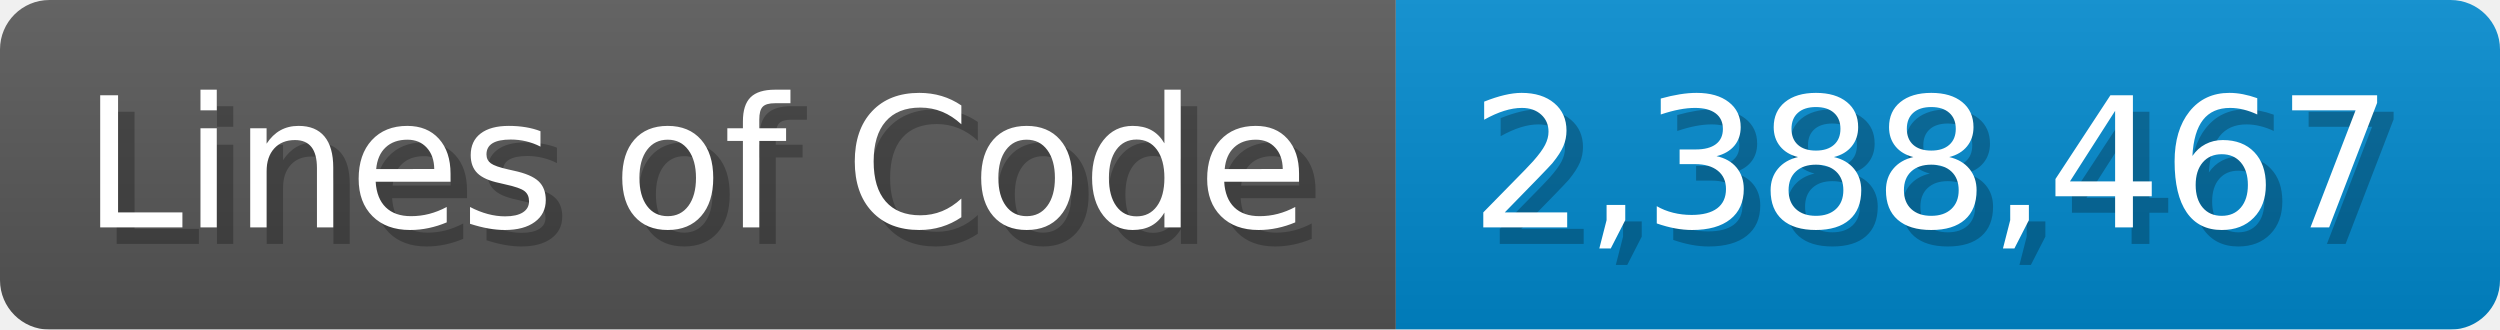
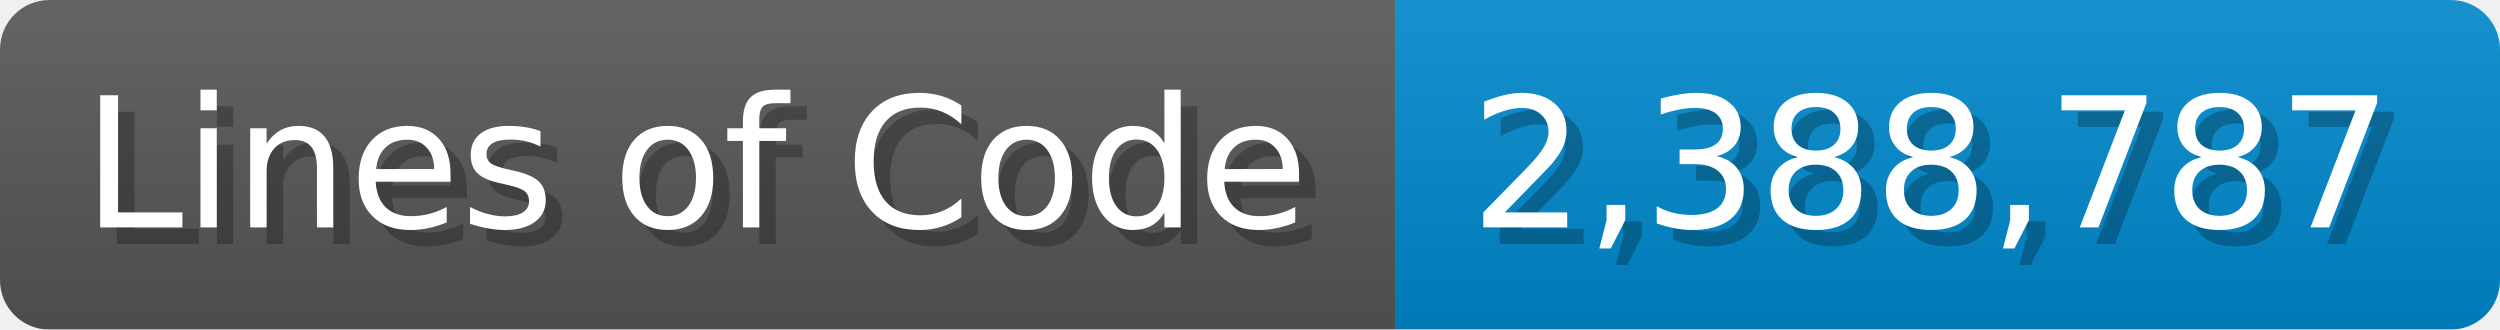
<svg xmlns="http://www.w3.org/2000/svg" width="151.7" height="20" viewBox="0 0 1517 200">
  <linearGradient id="a" x2="0" y2="100%">
    <stop offset="0" stop-opacity=".1" stop-color="#EEE" />
    <stop offset="1" stop-opacity=".1" />
  </linearGradient>
  <mask id="m">
    <rect width="1517" height="200" rx="30" fill="#FFF" />
  </mask>
  <g mask="url(#m)">
    <rect width="847" height="200" fill="#555" />
    <rect width="670" height="200" fill="#08C" x="847" />
    <rect width="1517" height="200" fill="url(#a)" />
  </g>
  <g fill="#fff" text-anchor="start" font-family="Verdana,DejaVu Sans,sans-serif" font-size="110">
    <text x="60" y="148" textLength="747" fill="#000" opacity="0.25">Lines of Code</text>
    <text x="50" y="138" textLength="747">Lines of Code</text>
-     <text x="902" y="148" textLength="570" fill="#000" opacity="0.25">2,388,467</text>
-     <text x="892" y="138" textLength="570">2,388,467</text>
+     <text x="902" y="148" textLength="570" fill="#000" opacity="0.25">2,388,787</text>
+     <text x="892" y="138" textLength="570">2,388,787</text>
  </g>
</svg>
